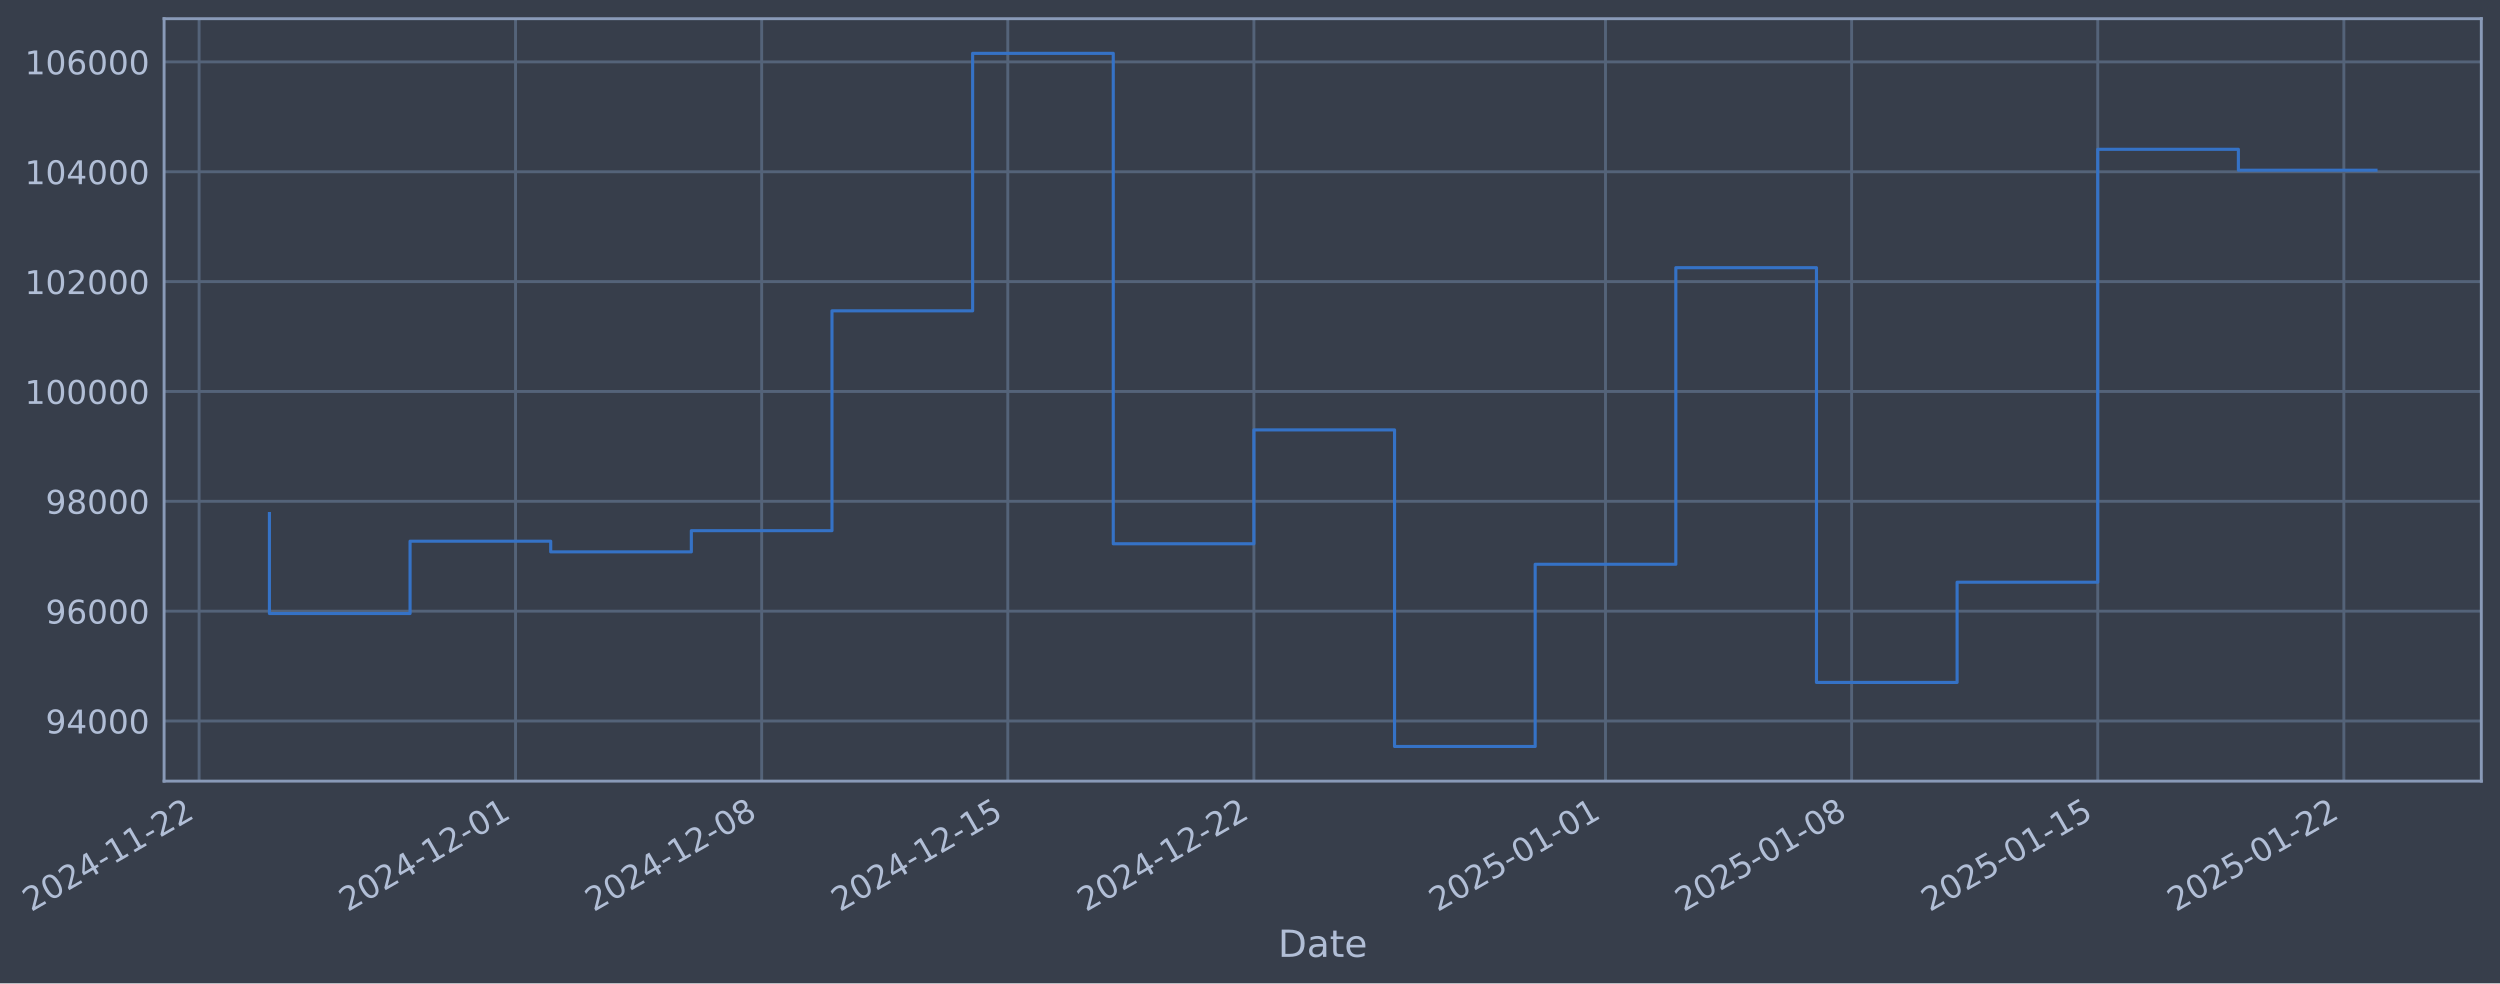
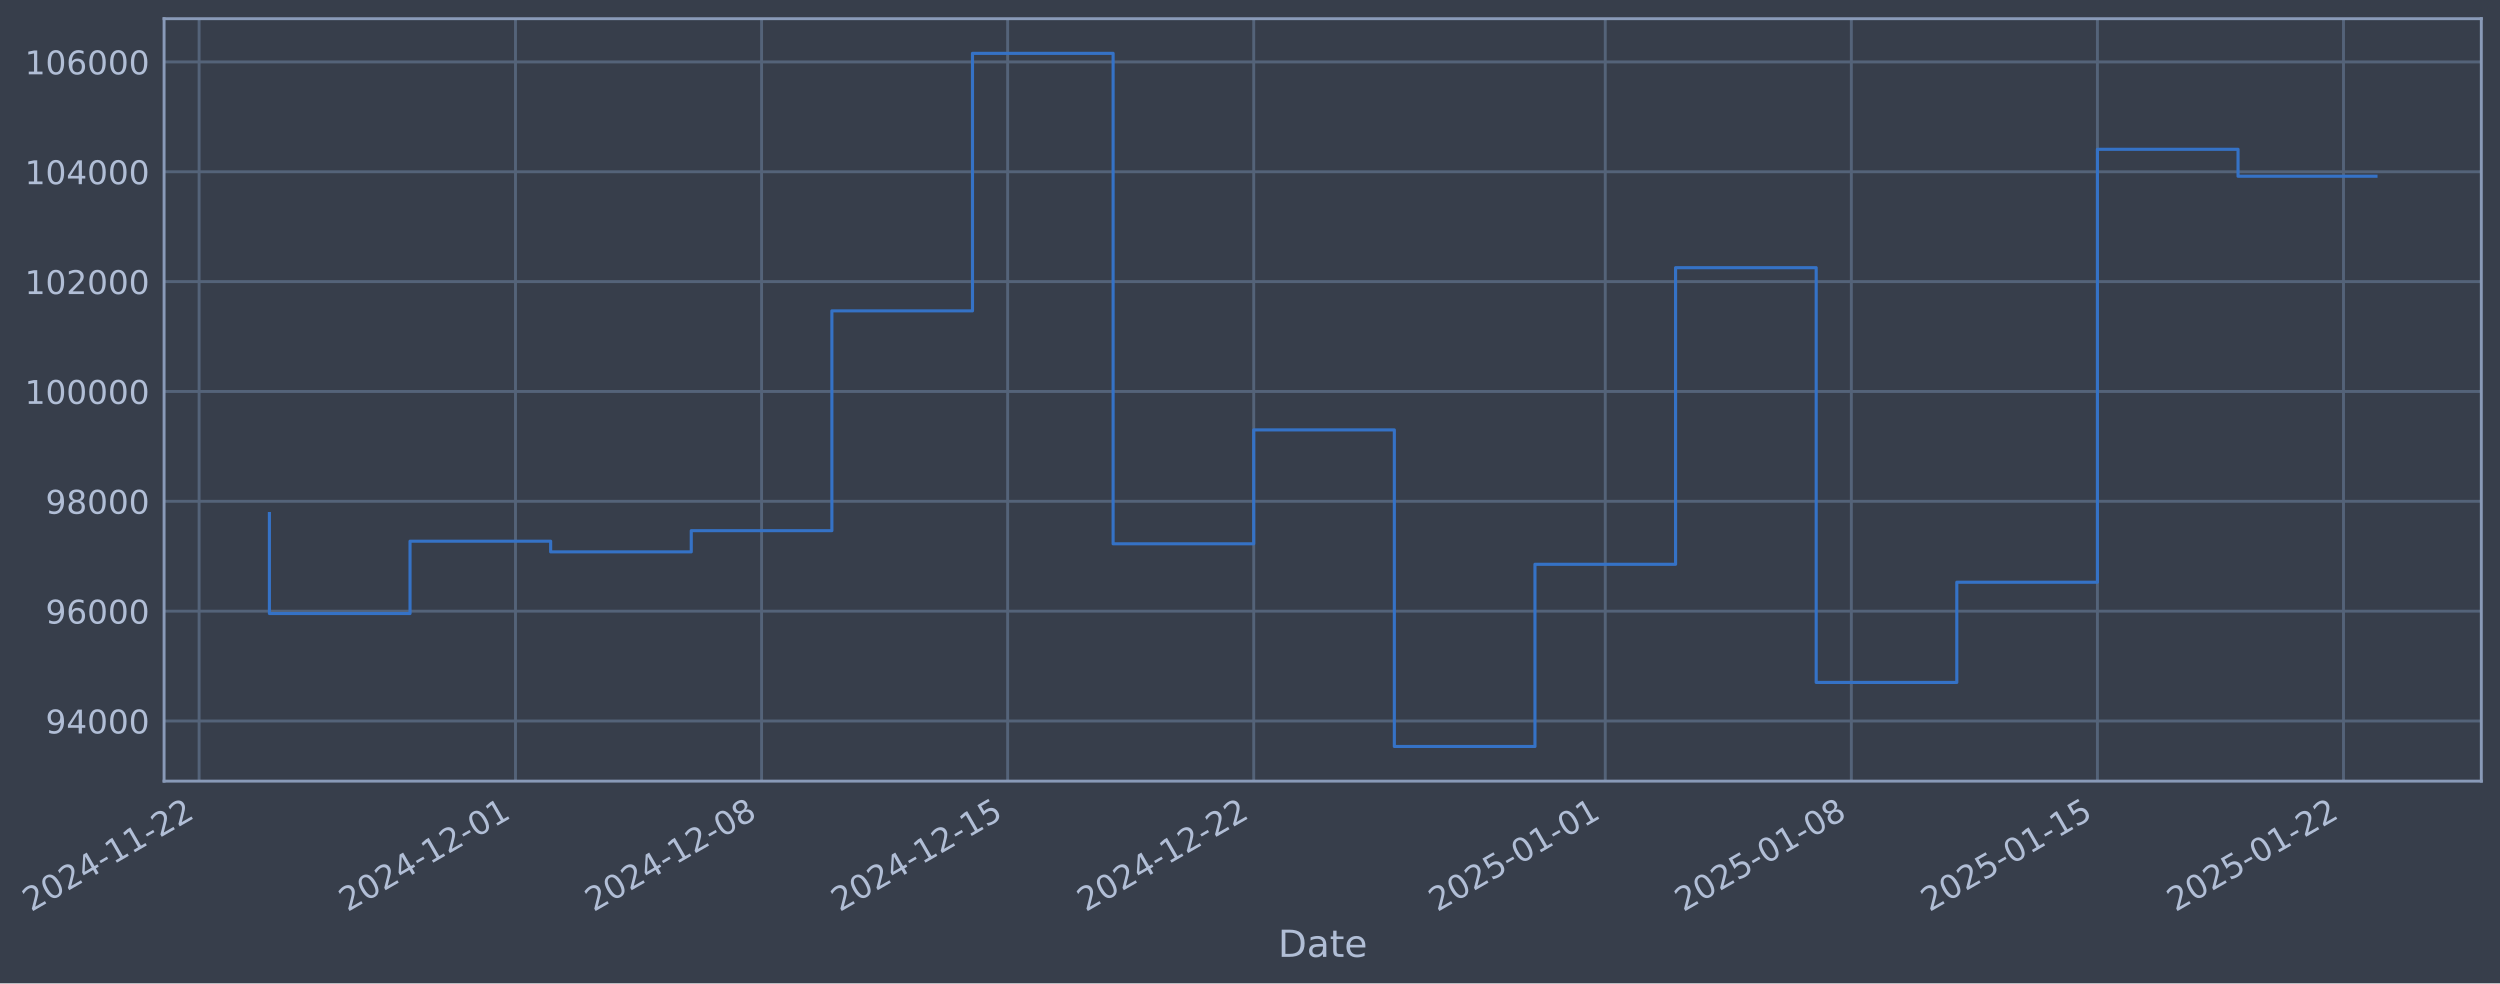
- <svg xmlns="http://www.w3.org/2000/svg" xmlns:xlink="http://www.w3.org/1999/xlink" width="963.224pt" height="378.87pt" viewBox="0 0 963.224 378.87" version="1.1">
+ <svg xmlns="http://www.w3.org/2000/svg" xmlns:xlink="http://www.w3.org/1999/xlink" width="963.219pt" height="378.87pt" viewBox="0 0 963.219 378.87" version="1.1">
  <defs>
    <style type="text/css">*{stroke-linejoin: round; stroke-linecap: butt}</style>
  </defs>
  <g id="figure_1">
    <g id="patch_1">
-       <path d="M 0 378.87  L 963.224 378.87  L 963.224 0  L 0 0  z " style="fill: #373e4b" />
+       <path d="M 0 378.87  L 963.219 378.87  L 963.219 0  L 0 0  z " style="fill: #373e4b" />
    </g>
    <g id="axes_1">
      <g id="patch_2">
-         <path d="M 63.224 300.96  L 956.024 300.96  L 956.024 7.2  L 63.224 7.2  z " style="fill: #373e4b" />
+         <path d="M 63.219 300.96  L 956.019 300.96  L 956.019 7.2  L 63.219 7.2  z " style="fill: #373e4b" />
      </g>
      <g id="matplotlib.axis_1">
        <g id="xtick_1">
          <g id="line2d_1">
-             <path d="M 76.713 300.96  L 76.713 7.2  " clip-path="url(#p2d8504daeb)" style="fill: none; stroke: #546379; stroke-width: 1.12; stroke-linecap: square" />
+             <path d="M 76.713 300.96  L 76.713 7.2  " clip-path="url(#pab3ed2c91c)" style="fill: none; stroke: #546379; stroke-width: 1.12; stroke-linecap: square" />
          </g>
          <g id="line2d_2" />
          <g id="text_1">
            <g style="fill: #b1bed6" transform="translate(11.98702 351.4642) rotate(-30) scale(0.126 -0.126)">
              <defs>
                <path id="DejaVuSans-32" d="M 1228 531  L 3431 531  L 3431 0  L 469 0  L 469 531  Q 828 903 1448 1529  Q 2069 2156 2228 2338  Q 2531 2678 2651 2914  Q 2772 3150 2772 3378  Q 2772 3750 2511 3984  Q 2250 4219 1831 4219  Q 1534 4219 1204 4116  Q 875 4013 500 3803  L 500 4441  Q 881 4594 1212 4672  Q 1544 4750 1819 4750  Q 2544 4750 2975 4387  Q 3406 4025 3406 3419  Q 3406 3131 3298 2873  Q 3191 2616 2906 2266  Q 2828 2175 2409 1742  Q 1991 1309 1228 531  z " transform="scale(0.015625)" />
                <path id="DejaVuSans-30" d="M 2034 4250  Q 1547 4250 1301 3770  Q 1056 3291 1056 2328  Q 1056 1369 1301 889  Q 1547 409 2034 409  Q 2525 409 2770 889  Q 3016 1369 3016 2328  Q 3016 3291 2770 3770  Q 2525 4250 2034 4250  z M 2034 4750  Q 2819 4750 3233 4129  Q 3647 3509 3647 2328  Q 3647 1150 3233 529  Q 2819 -91 2034 -91  Q 1250 -91 836 529  Q 422 1150 422 2328  Q 422 3509 836 4129  Q 1250 4750 2034 4750  z " transform="scale(0.015625)" />
                <path id="DejaVuSans-34" d="M 2419 4116  L 825 1625  L 2419 1625  L 2419 4116  z M 2253 4666  L 3047 4666  L 3047 1625  L 3713 1625  L 3713 1100  L 3047 1100  L 3047 0  L 2419 0  L 2419 1100  L 313 1100  L 313 1709  L 2253 4666  z " transform="scale(0.015625)" />
                <path id="DejaVuSans-2d" d="M 313 2009  L 1997 2009  L 1997 1497  L 313 1497  L 313 2009  z " transform="scale(0.015625)" />
                <path id="DejaVuSans-31" d="M 794 531  L 1825 531  L 1825 4091  L 703 3866  L 703 4441  L 1819 4666  L 2450 4666  L 2450 531  L 3481 531  L 3481 0  L 794 0  L 794 531  z " transform="scale(0.015625)" />
              </defs>
              <use xlink:href="#DejaVuSans-32" />
              <use xlink:href="#DejaVuSans-30" transform="translate(63.62305 0)" />
              <use xlink:href="#DejaVuSans-32" transform="translate(127.2461 0)" />
              <use xlink:href="#DejaVuSans-34" transform="translate(190.8691 0)" />
              <use xlink:href="#DejaVuSans-2d" transform="translate(254.4922 0)" />
              <use xlink:href="#DejaVuSans-31" transform="translate(290.5762 0)" />
              <use xlink:href="#DejaVuSans-31" transform="translate(354.1992 0)" />
              <use xlink:href="#DejaVuSans-2d" transform="translate(417.8223 0)" />
              <use xlink:href="#DejaVuSans-32" transform="translate(453.9062 0)" />
              <use xlink:href="#DejaVuSans-32" transform="translate(517.5293 0)" />
            </g>
          </g>
        </g>
        <g id="xtick_2">
          <g id="line2d_3">
-             <path d="M 198.634 300.96  L 198.634 7.2  " clip-path="url(#p2d8504daeb)" style="fill: none; stroke: #546379; stroke-width: 1.12; stroke-linecap: square" />
+             <path d="M 198.612 300.96  L 198.612 7.2  " clip-path="url(#pab3ed2c91c)" style="fill: none; stroke: #546379; stroke-width: 1.12; stroke-linecap: square" />
          </g>
          <g id="line2d_4" />
          <g id="text_2">
-             <g style="fill: #b1bed6" transform="translate(133.9081 351.4642) rotate(-30) scale(0.126 -0.126)">
+             <g style="fill: #b1bed6" transform="translate(133.8866 351.4642) rotate(-30) scale(0.126 -0.126)">
              <use xlink:href="#DejaVuSans-32" />
              <use xlink:href="#DejaVuSans-30" transform="translate(63.62305 0)" />
              <use xlink:href="#DejaVuSans-32" transform="translate(127.2461 0)" />
              <use xlink:href="#DejaVuSans-34" transform="translate(190.8691 0)" />
              <use xlink:href="#DejaVuSans-2d" transform="translate(254.4922 0)" />
              <use xlink:href="#DejaVuSans-31" transform="translate(290.5762 0)" />
              <use xlink:href="#DejaVuSans-32" transform="translate(354.1992 0)" />
              <use xlink:href="#DejaVuSans-2d" transform="translate(417.8223 0)" />
              <use xlink:href="#DejaVuSans-30" transform="translate(453.9062 0)" />
              <use xlink:href="#DejaVuSans-31" transform="translate(517.5293 0)" />
            </g>
          </g>
        </g>
        <g id="xtick_3">
          <g id="line2d_5">
-             <path d="M 293.461 300.96  L 293.461 7.2  " clip-path="url(#p2d8504daeb)" style="fill: none; stroke: #546379; stroke-width: 1.12; stroke-linecap: square" />
+             <path d="M 293.423 300.96  L 293.423 7.2  " clip-path="url(#pab3ed2c91c)" style="fill: none; stroke: #546379; stroke-width: 1.12; stroke-linecap: square" />
          </g>
          <g id="line2d_6" />
          <g id="text_3">
-             <g style="fill: #b1bed6" transform="translate(228.7356 351.4642) rotate(-30) scale(0.126 -0.126)">
+             <g style="fill: #b1bed6" transform="translate(228.6974 351.4642) rotate(-30) scale(0.126 -0.126)">
              <defs>
                <path id="DejaVuSans-38" d="M 2034 2216  Q 1584 2216 1326 1975  Q 1069 1734 1069 1313  Q 1069 891 1326 650  Q 1584 409 2034 409  Q 2484 409 2743 651  Q 3003 894 3003 1313  Q 3003 1734 2745 1975  Q 2488 2216 2034 2216  z M 1403 2484  Q 997 2584 770 2862  Q 544 3141 544 3541  Q 544 4100 942 4425  Q 1341 4750 2034 4750  Q 2731 4750 3128 4425  Q 3525 4100 3525 3541  Q 3525 3141 3298 2862  Q 3072 2584 2669 2484  Q 3125 2378 3379 2068  Q 3634 1759 3634 1313  Q 3634 634 3220 271  Q 2806 -91 2034 -91  Q 1263 -91 848 271  Q 434 634 434 1313  Q 434 1759 690 2068  Q 947 2378 1403 2484  z M 1172 3481  Q 1172 3119 1398 2916  Q 1625 2713 2034 2713  Q 2441 2713 2670 2916  Q 2900 3119 2900 3481  Q 2900 3844 2670 4047  Q 2441 4250 2034 4250  Q 1625 4250 1398 4047  Q 1172 3844 1172 3481  z " transform="scale(0.015625)" />
              </defs>
              <use xlink:href="#DejaVuSans-32" />
              <use xlink:href="#DejaVuSans-30" transform="translate(63.62305 0)" />
              <use xlink:href="#DejaVuSans-32" transform="translate(127.2461 0)" />
              <use xlink:href="#DejaVuSans-34" transform="translate(190.8691 0)" />
              <use xlink:href="#DejaVuSans-2d" transform="translate(254.4922 0)" />
              <use xlink:href="#DejaVuSans-31" transform="translate(290.5762 0)" />
              <use xlink:href="#DejaVuSans-32" transform="translate(354.1992 0)" />
              <use xlink:href="#DejaVuSans-2d" transform="translate(417.8223 0)" />
              <use xlink:href="#DejaVuSans-30" transform="translate(453.9062 0)" />
              <use xlink:href="#DejaVuSans-38" transform="translate(517.5293 0)" />
            </g>
          </g>
        </g>
        <g id="xtick_4">
          <g id="line2d_7">
-             <path d="M 388.289 300.96  L 388.289 7.2  " clip-path="url(#p2d8504daeb)" style="fill: none; stroke: #546379; stroke-width: 1.12; stroke-linecap: square" />
+             <path d="M 388.234 300.96  L 388.234 7.2  " clip-path="url(#pab3ed2c91c)" style="fill: none; stroke: #546379; stroke-width: 1.12; stroke-linecap: square" />
          </g>
          <g id="line2d_8" />
          <g id="text_4">
-             <g style="fill: #b1bed6" transform="translate(323.5631 351.4642) rotate(-30) scale(0.126 -0.126)">
+             <g style="fill: #b1bed6" transform="translate(323.5081 351.4642) rotate(-30) scale(0.126 -0.126)">
              <defs>
                <path id="DejaVuSans-35" d="M 691 4666  L 3169 4666  L 3169 4134  L 1269 4134  L 1269 2991  Q 1406 3038 1543 3061  Q 1681 3084 1819 3084  Q 2600 3084 3056 2656  Q 3513 2228 3513 1497  Q 3513 744 3044 326  Q 2575 -91 1722 -91  Q 1428 -91 1123 -41  Q 819 9 494 109  L 494 744  Q 775 591 1075 516  Q 1375 441 1709 441  Q 2250 441 2565 725  Q 2881 1009 2881 1497  Q 2881 1984 2565 2268  Q 2250 2553 1709 2553  Q 1456 2553 1204 2497  Q 953 2441 691 2322  L 691 4666  z " transform="scale(0.015625)" />
              </defs>
              <use xlink:href="#DejaVuSans-32" />
              <use xlink:href="#DejaVuSans-30" transform="translate(63.62305 0)" />
              <use xlink:href="#DejaVuSans-32" transform="translate(127.2461 0)" />
              <use xlink:href="#DejaVuSans-34" transform="translate(190.8691 0)" />
              <use xlink:href="#DejaVuSans-2d" transform="translate(254.4922 0)" />
              <use xlink:href="#DejaVuSans-31" transform="translate(290.5762 0)" />
              <use xlink:href="#DejaVuSans-32" transform="translate(354.1992 0)" />
              <use xlink:href="#DejaVuSans-2d" transform="translate(417.8223 0)" />
              <use xlink:href="#DejaVuSans-31" transform="translate(453.9062 0)" />
              <use xlink:href="#DejaVuSans-35" transform="translate(517.5293 0)" />
            </g>
          </g>
        </g>
        <g id="xtick_5">
          <g id="line2d_9">
-             <path d="M 483.116 300.96  L 483.116 7.2  " clip-path="url(#p2d8504daeb)" style="fill: none; stroke: #546379; stroke-width: 1.12; stroke-linecap: square" />
+             <path d="M 483.044 300.96  L 483.044 7.2  " clip-path="url(#pab3ed2c91c)" style="fill: none; stroke: #546379; stroke-width: 1.12; stroke-linecap: square" />
          </g>
          <g id="line2d_10" />
          <g id="text_5">
-             <g style="fill: #b1bed6" transform="translate(418.3906 351.4642) rotate(-30) scale(0.126 -0.126)">
+             <g style="fill: #b1bed6" transform="translate(418.3189 351.4642) rotate(-30) scale(0.126 -0.126)">
              <use xlink:href="#DejaVuSans-32" />
              <use xlink:href="#DejaVuSans-30" transform="translate(63.62305 0)" />
              <use xlink:href="#DejaVuSans-32" transform="translate(127.2461 0)" />
              <use xlink:href="#DejaVuSans-34" transform="translate(190.8691 0)" />
              <use xlink:href="#DejaVuSans-2d" transform="translate(254.4922 0)" />
              <use xlink:href="#DejaVuSans-31" transform="translate(290.5762 0)" />
              <use xlink:href="#DejaVuSans-32" transform="translate(354.1992 0)" />
              <use xlink:href="#DejaVuSans-2d" transform="translate(417.8223 0)" />
              <use xlink:href="#DejaVuSans-32" transform="translate(453.9062 0)" />
              <use xlink:href="#DejaVuSans-32" transform="translate(517.5293 0)" />
            </g>
          </g>
        </g>
        <g id="xtick_6">
          <g id="line2d_11">
-             <path d="M 618.584 300.96  L 618.584 7.2  " clip-path="url(#p2d8504daeb)" style="fill: none; stroke: #546379; stroke-width: 1.12; stroke-linecap: square" />
+             <path d="M 618.488 300.96  L 618.488 7.2  " clip-path="url(#pab3ed2c91c)" style="fill: none; stroke: #546379; stroke-width: 1.12; stroke-linecap: square" />
          </g>
          <g id="line2d_12" />
          <g id="text_6">
-             <g style="fill: #b1bed6" transform="translate(553.8584 351.4642) rotate(-30) scale(0.126 -0.126)">
+             <g style="fill: #b1bed6" transform="translate(553.7629 351.4642) rotate(-30) scale(0.126 -0.126)">
              <use xlink:href="#DejaVuSans-32" />
              <use xlink:href="#DejaVuSans-30" transform="translate(63.62305 0)" />
              <use xlink:href="#DejaVuSans-32" transform="translate(127.2461 0)" />
              <use xlink:href="#DejaVuSans-35" transform="translate(190.8691 0)" />
              <use xlink:href="#DejaVuSans-2d" transform="translate(254.4922 0)" />
              <use xlink:href="#DejaVuSans-30" transform="translate(290.5762 0)" />
              <use xlink:href="#DejaVuSans-31" transform="translate(354.1992 0)" />
              <use xlink:href="#DejaVuSans-2d" transform="translate(417.8223 0)" />
              <use xlink:href="#DejaVuSans-30" transform="translate(453.9062 0)" />
              <use xlink:href="#DejaVuSans-31" transform="translate(517.5293 0)" />
            </g>
          </g>
        </g>
        <g id="xtick_7">
          <g id="line2d_13">
-             <path d="M 713.411 300.96  L 713.411 7.2  " clip-path="url(#p2d8504daeb)" style="fill: none; stroke: #546379; stroke-width: 1.12; stroke-linecap: square" />
+             <path d="M 713.299 300.96  L 713.299 7.2  " clip-path="url(#pab3ed2c91c)" style="fill: none; stroke: #546379; stroke-width: 1.12; stroke-linecap: square" />
          </g>
          <g id="line2d_14" />
          <g id="text_7">
-             <g style="fill: #b1bed6" transform="translate(648.6859 351.4642) rotate(-30) scale(0.126 -0.126)">
+             <g style="fill: #b1bed6" transform="translate(648.5737 351.4642) rotate(-30) scale(0.126 -0.126)">
              <use xlink:href="#DejaVuSans-32" />
              <use xlink:href="#DejaVuSans-30" transform="translate(63.62305 0)" />
              <use xlink:href="#DejaVuSans-32" transform="translate(127.2461 0)" />
              <use xlink:href="#DejaVuSans-35" transform="translate(190.8691 0)" />
              <use xlink:href="#DejaVuSans-2d" transform="translate(254.4922 0)" />
              <use xlink:href="#DejaVuSans-30" transform="translate(290.5762 0)" />
              <use xlink:href="#DejaVuSans-31" transform="translate(354.1992 0)" />
              <use xlink:href="#DejaVuSans-2d" transform="translate(417.8223 0)" />
              <use xlink:href="#DejaVuSans-30" transform="translate(453.9062 0)" />
              <use xlink:href="#DejaVuSans-38" transform="translate(517.5293 0)" />
            </g>
          </g>
        </g>
        <g id="xtick_8">
          <g id="line2d_15">
-             <path d="M 808.239 300.96  L 808.239 7.2  " clip-path="url(#p2d8504daeb)" style="fill: none; stroke: #546379; stroke-width: 1.12; stroke-linecap: square" />
+             <path d="M 808.11 300.96  L 808.11 7.2  " clip-path="url(#pab3ed2c91c)" style="fill: none; stroke: #546379; stroke-width: 1.12; stroke-linecap: square" />
          </g>
          <g id="line2d_16" />
          <g id="text_8">
-             <g style="fill: #b1bed6" transform="translate(743.5134 351.4642) rotate(-30) scale(0.126 -0.126)">
+             <g style="fill: #b1bed6" transform="translate(743.3844 351.4642) rotate(-30) scale(0.126 -0.126)">
              <use xlink:href="#DejaVuSans-32" />
              <use xlink:href="#DejaVuSans-30" transform="translate(63.62305 0)" />
              <use xlink:href="#DejaVuSans-32" transform="translate(127.2461 0)" />
              <use xlink:href="#DejaVuSans-35" transform="translate(190.8691 0)" />
              <use xlink:href="#DejaVuSans-2d" transform="translate(254.4922 0)" />
              <use xlink:href="#DejaVuSans-30" transform="translate(290.5762 0)" />
              <use xlink:href="#DejaVuSans-31" transform="translate(354.1992 0)" />
              <use xlink:href="#DejaVuSans-2d" transform="translate(417.8223 0)" />
              <use xlink:href="#DejaVuSans-31" transform="translate(453.9062 0)" />
              <use xlink:href="#DejaVuSans-35" transform="translate(517.5293 0)" />
            </g>
          </g>
        </g>
        <g id="xtick_9">
          <g id="line2d_17">
-             <path d="M 903.066 300.96  L 903.066 7.2  " clip-path="url(#p2d8504daeb)" style="fill: none; stroke: #546379; stroke-width: 1.12; stroke-linecap: square" />
+             <path d="M 902.921 300.96  L 902.921 7.2  " clip-path="url(#pab3ed2c91c)" style="fill: none; stroke: #546379; stroke-width: 1.12; stroke-linecap: square" />
          </g>
          <g id="line2d_18" />
          <g id="text_9">
-             <g style="fill: #b1bed6" transform="translate(838.3409 351.4642) rotate(-30) scale(0.126 -0.126)">
+             <g style="fill: #b1bed6" transform="translate(838.1952 351.4642) rotate(-30) scale(0.126 -0.126)">
              <use xlink:href="#DejaVuSans-32" />
              <use xlink:href="#DejaVuSans-30" transform="translate(63.62305 0)" />
              <use xlink:href="#DejaVuSans-32" transform="translate(127.2461 0)" />
              <use xlink:href="#DejaVuSans-35" transform="translate(190.8691 0)" />
              <use xlink:href="#DejaVuSans-2d" transform="translate(254.4922 0)" />
              <use xlink:href="#DejaVuSans-30" transform="translate(290.5762 0)" />
              <use xlink:href="#DejaVuSans-31" transform="translate(354.1992 0)" />
              <use xlink:href="#DejaVuSans-2d" transform="translate(417.8223 0)" />
              <use xlink:href="#DejaVuSans-32" transform="translate(453.9062 0)" />
              <use xlink:href="#DejaVuSans-32" transform="translate(517.5293 0)" />
            </g>
          </g>
        </g>
        <g id="text_10">
-           <g style="fill: #b1bed6" transform="translate(492.4152 368.6753) scale(0.144 -0.144)">
+           <g style="fill: #b1bed6" transform="translate(492.4104 368.6753) scale(0.144 -0.144)">
            <defs>
              <path id="DejaVuSans-44" d="M 1259 4147  L 1259 519  L 2022 519  Q 2988 519 3436 956  Q 3884 1394 3884 2338  Q 3884 3275 3436 3711  Q 2988 4147 2022 4147  L 1259 4147  z M 628 4666  L 1925 4666  Q 3281 4666 3915 4102  Q 4550 3538 4550 2338  Q 4550 1131 3912 565  Q 3275 0 1925 0  L 628 0  L 628 4666  z " transform="scale(0.015625)" />
              <path id="DejaVuSans-61" d="M 2194 1759  Q 1497 1759 1228 1600  Q 959 1441 959 1056  Q 959 750 1161 570  Q 1363 391 1709 391  Q 2188 391 2477 730  Q 2766 1069 2766 1631  L 2766 1759  L 2194 1759  z M 3341 1997  L 3341 0  L 2766 0  L 2766 531  Q 2569 213 2275 61  Q 1981 -91 1556 -91  Q 1019 -91 701 211  Q 384 513 384 1019  Q 384 1609 779 1909  Q 1175 2209 1959 2209  L 2766 2209  L 2766 2266  Q 2766 2663 2505 2880  Q 2244 3097 1772 3097  Q 1472 3097 1187 3025  Q 903 2953 641 2809  L 641 3341  Q 956 3463 1253 3523  Q 1550 3584 1831 3584  Q 2591 3584 2966 3190  Q 3341 2797 3341 1997  z " transform="scale(0.015625)" />
              <path id="DejaVuSans-74" d="M 1172 4494  L 1172 3500  L 2356 3500  L 2356 3053  L 1172 3053  L 1172 1153  Q 1172 725 1289 603  Q 1406 481 1766 481  L 2356 481  L 2356 0  L 1766 0  Q 1100 0 847 248  Q 594 497 594 1153  L 594 3053  L 172 3053  L 172 3500  L 594 3500  L 594 4494  L 1172 4494  z " transform="scale(0.015625)" />
              <path id="DejaVuSans-65" d="M 3597 1894  L 3597 1613  L 953 1613  Q 991 1019 1311 708  Q 1631 397 2203 397  Q 2534 397 2845 478  Q 3156 559 3463 722  L 3463 178  Q 3153 47 2828 -22  Q 2503 -91 2169 -91  Q 1331 -91 842 396  Q 353 884 353 1716  Q 353 2575 817 3079  Q 1281 3584 2069 3584  Q 2775 3584 3186 3129  Q 3597 2675 3597 1894  z M 3022 2063  Q 3016 2534 2758 2815  Q 2500 3097 2075 3097  Q 1594 3097 1305 2825  Q 1016 2553 972 2059  L 3022 2063  z " transform="scale(0.015625)" />
            </defs>
            <use xlink:href="#DejaVuSans-44" />
            <use xlink:href="#DejaVuSans-61" transform="translate(77.00195 0)" />
            <use xlink:href="#DejaVuSans-74" transform="translate(138.2812 0)" />
            <use xlink:href="#DejaVuSans-65" transform="translate(177.4902 0)" />
          </g>
        </g>
      </g>
      <g id="matplotlib.axis_2">
        <g id="ytick_1">
          <g id="line2d_19">
-             <path d="M 63.224 277.797  L 956.024 277.797  " clip-path="url(#p2d8504daeb)" style="fill: none; stroke: #546379; stroke-width: 1.12; stroke-linecap: square" />
+             <path d="M 63.219 277.797  L 956.019 277.797  " clip-path="url(#pab3ed2c91c)" style="fill: none; stroke: #546379; stroke-width: 1.12; stroke-linecap: square" />
          </g>
          <g id="line2d_20" />
          <g id="text_11">
-             <g style="fill: #b1bed6" transform="translate(17.54053 282.5841) scale(0.126 -0.126)">
+             <g style="fill: #b1bed6" transform="translate(17.53575 282.5841) scale(0.126 -0.126)">
              <defs>
                <path id="DejaVuSans-39" d="M 703 97  L 703 672  Q 941 559 1184 500  Q 1428 441 1663 441  Q 2288 441 2617 861  Q 2947 1281 2994 2138  Q 2813 1869 2534 1725  Q 2256 1581 1919 1581  Q 1219 1581 811 2004  Q 403 2428 403 3163  Q 403 3881 828 4315  Q 1253 4750 1959 4750  Q 2769 4750 3195 4129  Q 3622 3509 3622 2328  Q 3622 1225 3098 567  Q 2575 -91 1691 -91  Q 1453 -91 1209 -44  Q 966 3 703 97  z M 1959 2075  Q 2384 2075 2632 2365  Q 2881 2656 2881 3163  Q 2881 3666 2632 3958  Q 2384 4250 1959 4250  Q 1534 4250 1286 3958  Q 1038 3666 1038 3163  Q 1038 2656 1286 2365  Q 1534 2075 1959 2075  z " transform="scale(0.015625)" />
              </defs>
              <use xlink:href="#DejaVuSans-39" />
              <use xlink:href="#DejaVuSans-34" transform="translate(63.62305 0)" />
              <use xlink:href="#DejaVuSans-30" transform="translate(127.2461 0)" />
              <use xlink:href="#DejaVuSans-30" transform="translate(190.8691 0)" />
              <use xlink:href="#DejaVuSans-30" transform="translate(254.4922 0)" />
            </g>
          </g>
        </g>
        <g id="ytick_2">
          <g id="line2d_21">
-             <path d="M 63.224 235.473  L 956.024 235.473  " clip-path="url(#p2d8504daeb)" style="fill: none; stroke: #546379; stroke-width: 1.12; stroke-linecap: square" />
+             <path d="M 63.219 235.473  L 956.019 235.473  " clip-path="url(#pab3ed2c91c)" style="fill: none; stroke: #546379; stroke-width: 1.12; stroke-linecap: square" />
          </g>
          <g id="line2d_22" />
          <g id="text_12">
-             <g style="fill: #b1bed6" transform="translate(17.54053 240.2602) scale(0.126 -0.126)">
+             <g style="fill: #b1bed6" transform="translate(17.53575 240.2602) scale(0.126 -0.126)">
              <defs>
                <path id="DejaVuSans-36" d="M 2113 2584  Q 1688 2584 1439 2293  Q 1191 2003 1191 1497  Q 1191 994 1439 701  Q 1688 409 2113 409  Q 2538 409 2786 701  Q 3034 994 3034 1497  Q 3034 2003 2786 2293  Q 2538 2584 2113 2584  z M 3366 4563  L 3366 3988  Q 3128 4100 2886 4159  Q 2644 4219 2406 4219  Q 1781 4219 1451 3797  Q 1122 3375 1075 2522  Q 1259 2794 1537 2939  Q 1816 3084 2150 3084  Q 2853 3084 3261 2657  Q 3669 2231 3669 1497  Q 3669 778 3244 343  Q 2819 -91 2113 -91  Q 1303 -91 875 529  Q 447 1150 447 2328  Q 447 3434 972 4092  Q 1497 4750 2381 4750  Q 2619 4750 2861 4703  Q 3103 4656 3366 4563  z " transform="scale(0.015625)" />
              </defs>
              <use xlink:href="#DejaVuSans-39" />
              <use xlink:href="#DejaVuSans-36" transform="translate(63.62305 0)" />
              <use xlink:href="#DejaVuSans-30" transform="translate(127.2461 0)" />
              <use xlink:href="#DejaVuSans-30" transform="translate(190.8691 0)" />
              <use xlink:href="#DejaVuSans-30" transform="translate(254.4922 0)" />
            </g>
          </g>
        </g>
        <g id="ytick_3">
          <g id="line2d_23">
-             <path d="M 63.224 193.149  L 956.024 193.149  " clip-path="url(#p2d8504daeb)" style="fill: none; stroke: #546379; stroke-width: 1.12; stroke-linecap: square" />
+             <path d="M 63.219 193.149  L 956.019 193.149  " clip-path="url(#pab3ed2c91c)" style="fill: none; stroke: #546379; stroke-width: 1.12; stroke-linecap: square" />
          </g>
          <g id="line2d_24" />
          <g id="text_13">
-             <g style="fill: #b1bed6" transform="translate(17.54053 197.9364) scale(0.126 -0.126)">
+             <g style="fill: #b1bed6" transform="translate(17.53575 197.9364) scale(0.126 -0.126)">
              <use xlink:href="#DejaVuSans-39" />
              <use xlink:href="#DejaVuSans-38" transform="translate(63.62305 0)" />
              <use xlink:href="#DejaVuSans-30" transform="translate(127.2461 0)" />
              <use xlink:href="#DejaVuSans-30" transform="translate(190.8691 0)" />
              <use xlink:href="#DejaVuSans-30" transform="translate(254.4922 0)" />
            </g>
          </g>
        </g>
        <g id="ytick_4">
          <g id="line2d_25">
-             <path d="M 63.224 150.826  L 956.024 150.826  " clip-path="url(#p2d8504daeb)" style="fill: none; stroke: #546379; stroke-width: 1.12; stroke-linecap: square" />
+             <path d="M 63.219 150.826  L 956.019 150.826  " clip-path="url(#pab3ed2c91c)" style="fill: none; stroke: #546379; stroke-width: 1.12; stroke-linecap: square" />
          </g>
          <g id="line2d_26" />
          <g id="text_14">
-             <g style="fill: #b1bed6" transform="translate(9.523777 155.6126) scale(0.126 -0.126)">
+             <g style="fill: #b1bed6" transform="translate(9.518999 155.6126) scale(0.126 -0.126)">
              <use xlink:href="#DejaVuSans-31" />
              <use xlink:href="#DejaVuSans-30" transform="translate(63.62305 0)" />
              <use xlink:href="#DejaVuSans-30" transform="translate(127.2461 0)" />
              <use xlink:href="#DejaVuSans-30" transform="translate(190.8691 0)" />
              <use xlink:href="#DejaVuSans-30" transform="translate(254.4922 0)" />
              <use xlink:href="#DejaVuSans-30" transform="translate(318.1152 0)" />
            </g>
          </g>
        </g>
        <g id="ytick_5">
          <g id="line2d_27">
-             <path d="M 63.224 108.502  L 956.024 108.502  " clip-path="url(#p2d8504daeb)" style="fill: none; stroke: #546379; stroke-width: 1.12; stroke-linecap: square" />
+             <path d="M 63.219 108.502  L 956.019 108.502  " clip-path="url(#pab3ed2c91c)" style="fill: none; stroke: #546379; stroke-width: 1.12; stroke-linecap: square" />
          </g>
          <g id="line2d_28" />
          <g id="text_15">
-             <g style="fill: #b1bed6" transform="translate(9.523777 113.2888) scale(0.126 -0.126)">
+             <g style="fill: #b1bed6" transform="translate(9.518999 113.2888) scale(0.126 -0.126)">
              <use xlink:href="#DejaVuSans-31" />
              <use xlink:href="#DejaVuSans-30" transform="translate(63.62305 0)" />
              <use xlink:href="#DejaVuSans-32" transform="translate(127.2461 0)" />
              <use xlink:href="#DejaVuSans-30" transform="translate(190.8691 0)" />
              <use xlink:href="#DejaVuSans-30" transform="translate(254.4922 0)" />
              <use xlink:href="#DejaVuSans-30" transform="translate(318.1152 0)" />
            </g>
          </g>
        </g>
        <g id="ytick_6">
          <g id="line2d_29">
-             <path d="M 63.224 66.178  L 956.024 66.178  " clip-path="url(#p2d8504daeb)" style="fill: none; stroke: #546379; stroke-width: 1.12; stroke-linecap: square" />
+             <path d="M 63.219 66.178  L 956.019 66.178  " clip-path="url(#pab3ed2c91c)" style="fill: none; stroke: #546379; stroke-width: 1.12; stroke-linecap: square" />
          </g>
          <g id="line2d_30" />
          <g id="text_16">
-             <g style="fill: #b1bed6" transform="translate(9.523777 70.96502) scale(0.126 -0.126)">
+             <g style="fill: #b1bed6" transform="translate(9.518999 70.96502) scale(0.126 -0.126)">
              <use xlink:href="#DejaVuSans-31" />
              <use xlink:href="#DejaVuSans-30" transform="translate(63.62305 0)" />
              <use xlink:href="#DejaVuSans-34" transform="translate(127.2461 0)" />
              <use xlink:href="#DejaVuSans-30" transform="translate(190.8691 0)" />
              <use xlink:href="#DejaVuSans-30" transform="translate(254.4922 0)" />
              <use xlink:href="#DejaVuSans-30" transform="translate(318.1152 0)" />
            </g>
          </g>
        </g>
        <g id="ytick_7">
          <g id="line2d_31">
-             <path d="M 63.224 23.854  L 956.024 23.854  " clip-path="url(#p2d8504daeb)" style="fill: none; stroke: #546379; stroke-width: 1.12; stroke-linecap: square" />
+             <path d="M 63.219 23.854  L 956.019 23.854  " clip-path="url(#pab3ed2c91c)" style="fill: none; stroke: #546379; stroke-width: 1.12; stroke-linecap: square" />
          </g>
          <g id="line2d_32" />
          <g id="text_17">
-             <g style="fill: #b1bed6" transform="translate(9.523777 28.64121) scale(0.126 -0.126)">
+             <g style="fill: #b1bed6" transform="translate(9.518999 28.64121) scale(0.126 -0.126)">
              <use xlink:href="#DejaVuSans-31" />
              <use xlink:href="#DejaVuSans-30" transform="translate(63.62305 0)" />
              <use xlink:href="#DejaVuSans-36" transform="translate(127.2461 0)" />
              <use xlink:href="#DejaVuSans-30" transform="translate(190.8691 0)" />
              <use xlink:href="#DejaVuSans-30" transform="translate(254.4922 0)" />
              <use xlink:href="#DejaVuSans-30" transform="translate(318.1152 0)" />
            </g>
          </g>
        </g>
      </g>
      <g id="line2d_33">
-         <path d="M 103.806 197.87  L 103.806 236.383  L 157.993 236.383  L 157.993 208.521  L 212.18 208.521  L 212.18 212.628  L 266.368 212.628  L 266.368 204.459  L 320.555 204.459  L 320.555 119.77  L 374.742 119.77  L 374.742 20.553  L 428.929 20.553  L 428.929 209.517  L 483.116 209.517  L 483.116 165.636  L 537.303 165.636  L 537.303 287.607  L 591.49 287.607  L 591.49 217.409  L 645.678 217.409  L 645.678 103.141  L 699.865 103.141  L 699.865 262.927  L 754.052 262.927  L 754.052 224.318  L 808.239 224.318  L 808.239 57.525  L 862.426 57.525  L 862.426 65.575  L 915.442 65.575  " clip-path="url(#p2d8504daeb)" style="fill: none; stroke: #3572c6; stroke-width: 1.2; stroke-linecap: square" />
+         <path d="M 103.801 197.87  L 103.801 236.383  L 157.979 236.383  L 157.979 208.521  L 212.156 208.521  L 212.156 212.628  L 266.334 212.628  L 266.334 204.459  L 320.512 204.459  L 320.512 119.77  L 374.689 119.77  L 374.689 20.553  L 428.867 20.553  L 428.867 209.517  L 483.044 209.517  L 483.044 165.636  L 537.222 165.636  L 537.222 287.607  L 591.4 287.607  L 591.4 217.409  L 645.577 217.409  L 645.577 103.141  L 699.755 103.141  L 699.755 262.927  L 753.932 262.927  L 753.932 224.318  L 808.11 224.318  L 808.11 57.525  L 862.288 57.525  L 862.288 67.91  L 915.438 67.91  " clip-path="url(#pab3ed2c91c)" style="fill: none; stroke: #3572c6; stroke-width: 1.2; stroke-linecap: square" />
      </g>
      <g id="patch_3">
-         <path d="M 63.224 300.96  L 63.224 7.2  " style="fill: none; stroke: #899ab8; stroke-width: 1.12; stroke-linejoin: miter; stroke-linecap: square" />
+         <path d="M 63.219 300.96  L 63.219 7.2  " style="fill: none; stroke: #899ab8; stroke-width: 1.12; stroke-linejoin: miter; stroke-linecap: square" />
      </g>
      <g id="patch_4">
-         <path d="M 956.024 300.96  L 956.024 7.2  " style="fill: none; stroke: #899ab8; stroke-width: 1.12; stroke-linejoin: miter; stroke-linecap: square" />
+         <path d="M 956.019 300.96  L 956.019 7.2  " style="fill: none; stroke: #899ab8; stroke-width: 1.12; stroke-linejoin: miter; stroke-linecap: square" />
      </g>
      <g id="patch_5">
-         <path d="M 63.224 300.96  L 956.024 300.96  " style="fill: none; stroke: #899ab8; stroke-width: 1.12; stroke-linejoin: miter; stroke-linecap: square" />
+         <path d="M 63.219 300.96  L 956.019 300.96  " style="fill: none; stroke: #899ab8; stroke-width: 1.12; stroke-linejoin: miter; stroke-linecap: square" />
      </g>
      <g id="patch_6">
-         <path d="M 63.224 7.2  L 956.024 7.2  " style="fill: none; stroke: #899ab8; stroke-width: 1.12; stroke-linejoin: miter; stroke-linecap: square" />
+         <path d="M 63.219 7.2  L 956.019 7.2  " style="fill: none; stroke: #899ab8; stroke-width: 1.12; stroke-linejoin: miter; stroke-linecap: square" />
      </g>
    </g>
  </g>
  <defs>
-     <clipPath id="p2d8504daeb">
-       <rect x="63.224" y="7.2" width="892.8" height="293.76" />
+     <clipPath id="pab3ed2c91c">
+       <rect x="63.219" y="7.2" width="892.8" height="293.76" />
    </clipPath>
  </defs>
</svg>
